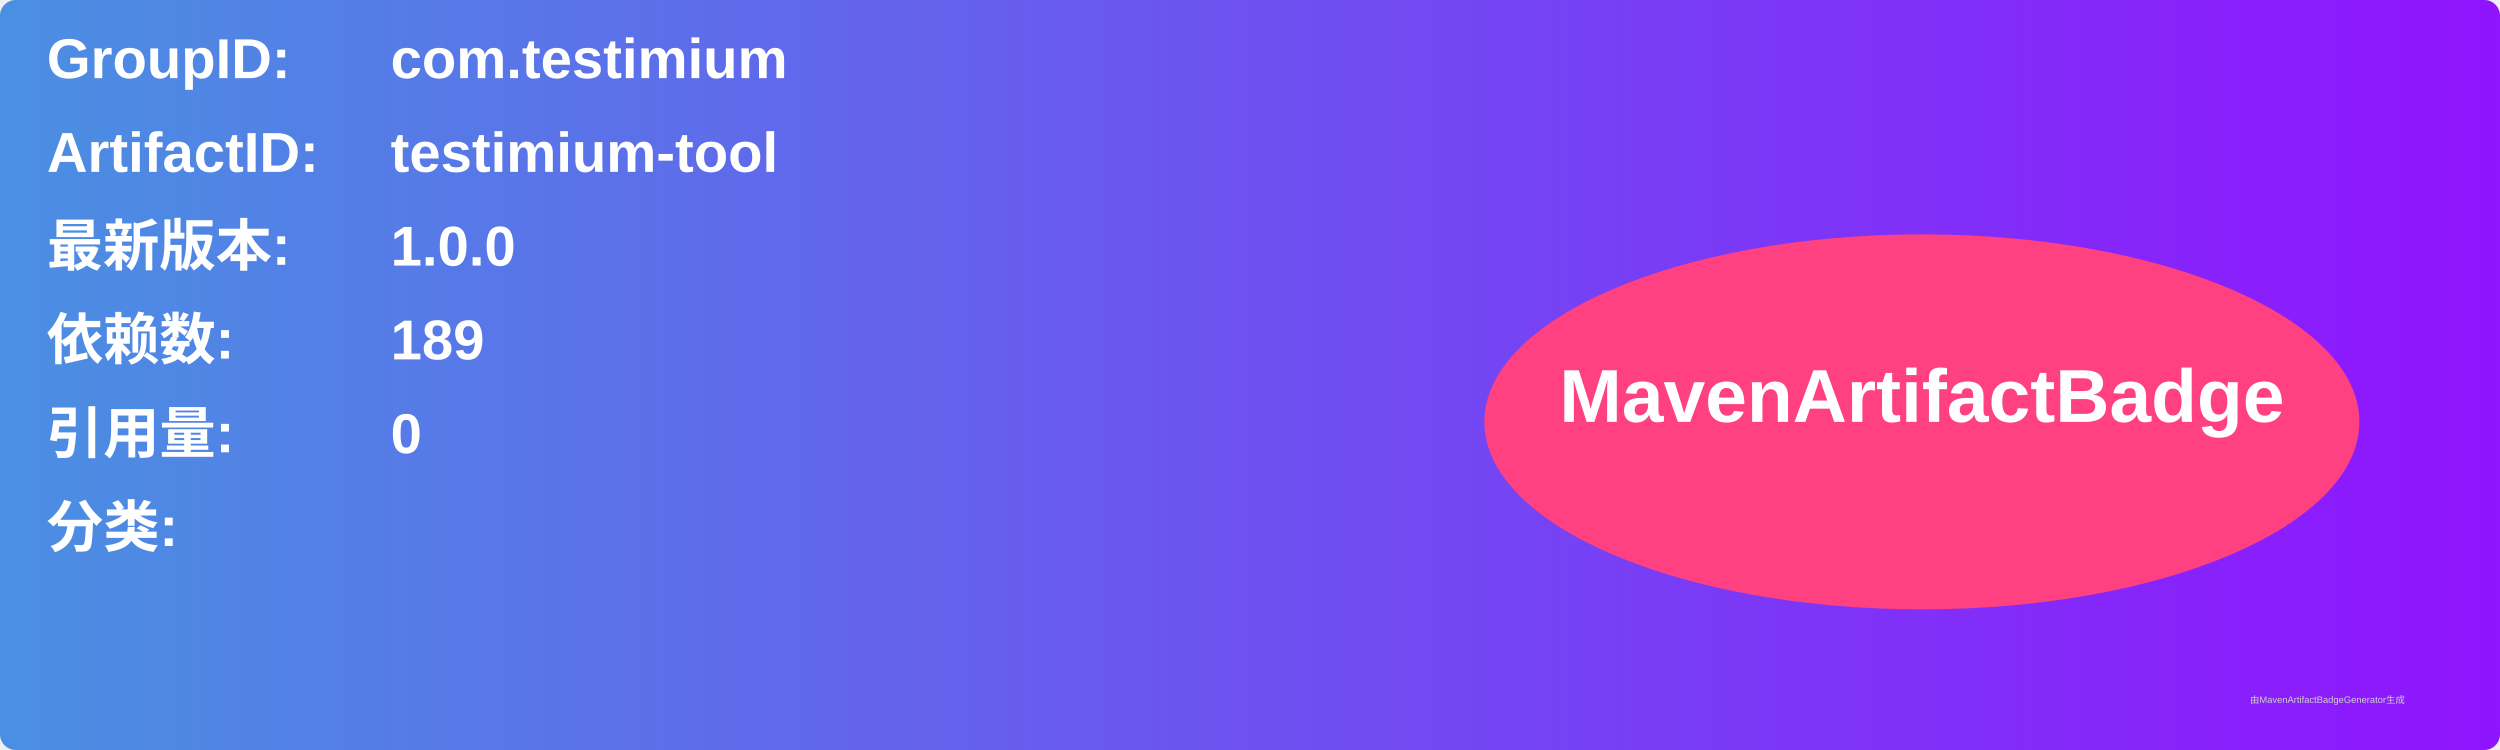
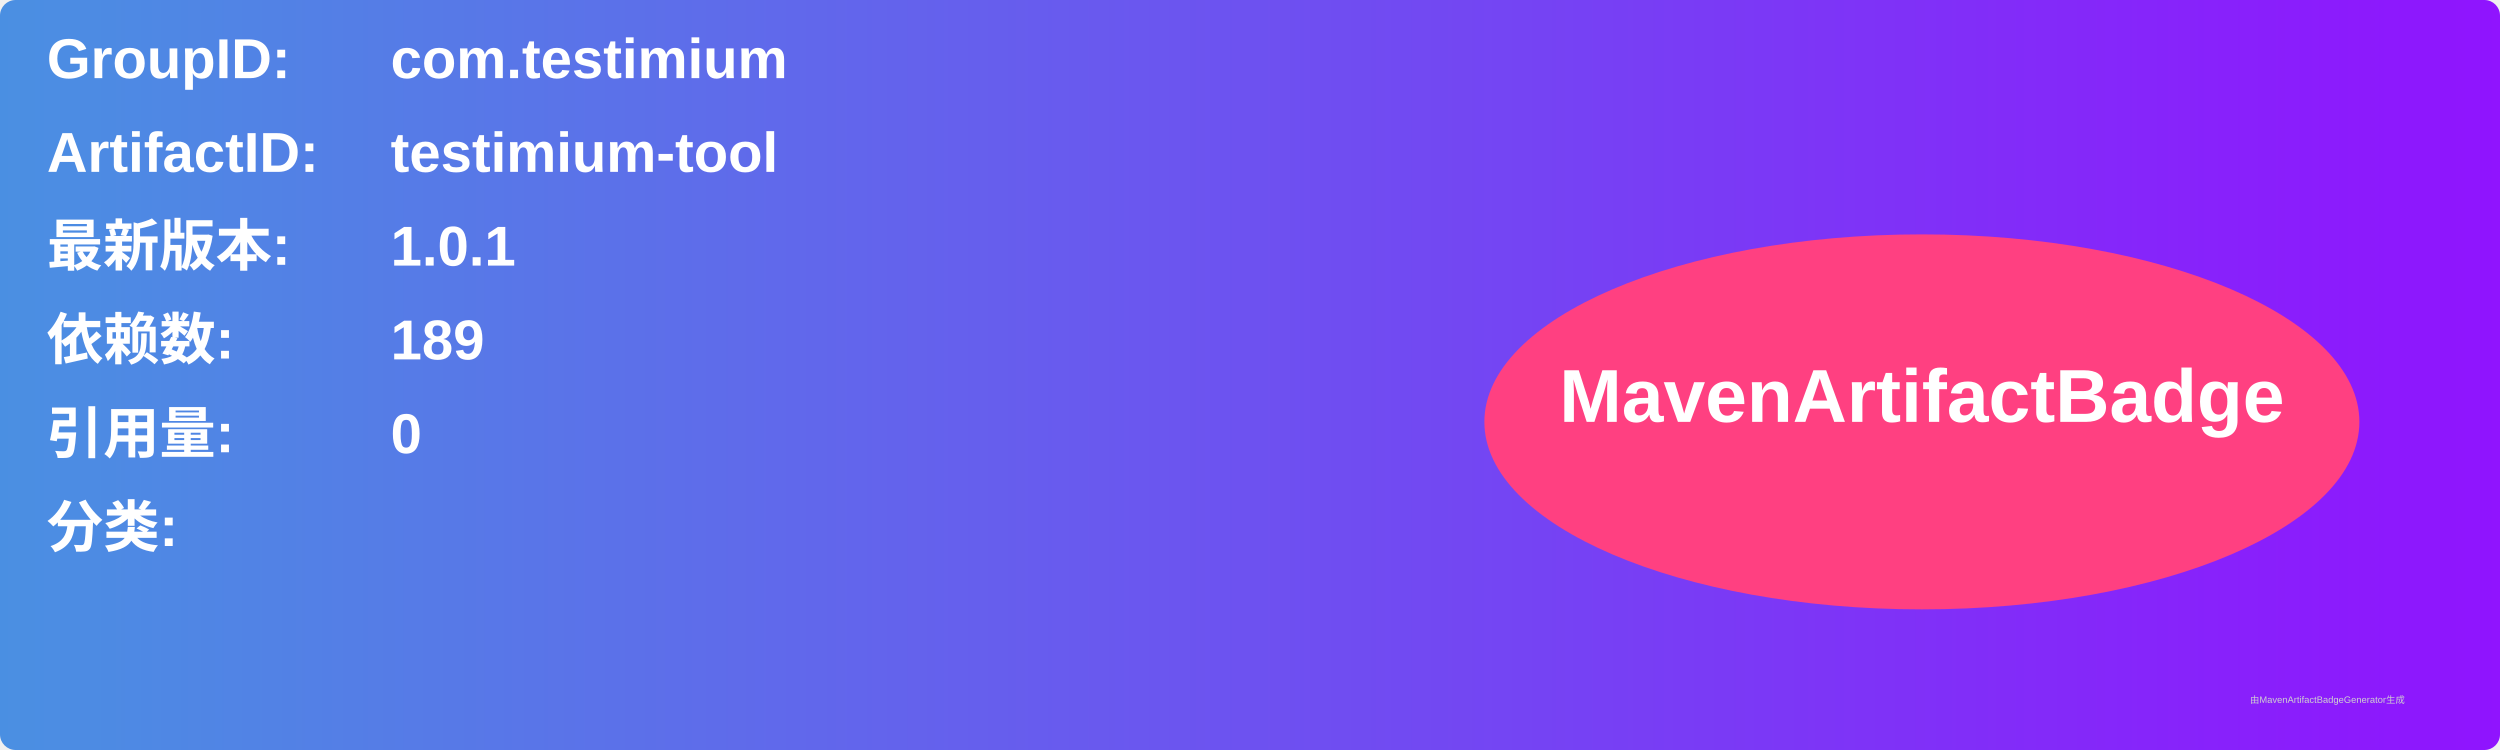
<svg xmlns="http://www.w3.org/2000/svg" width="800" height="240" viewBox="0 0 800 240">
  <linearGradient id="grad" x1="0%" y1="0%" x2="100%" y2="0%">
    <stop offset="0%" stop-color="#4a90e2" />
    <stop offset="100%" stop-color="#9013fe" />
  </linearGradient>
  <rect width="100%" height="100%" rx="5" ry="5" fill="url(#grad)" />
  <g transform="translate(15, 15)">
    <text x="0" y="10" font-family="Arial" font-size="18" fill="white" font-weight="bold" width="260">GroupID:</text>
    <text x="110" y="10" font-family="Arial" font-size="18" fill="white" font-weight="bold" width="460">com.testimium</text>
    <text x="0" y="40" font-family="Arial" font-size="18" fill="white" font-weight="bold" width="260">ArtifactID:</text>
    <text x="110" y="40" font-family="Arial" font-size="18" fill="white" font-weight="bold" width="460">testimium-tool</text>
    <text x="0" y="70" font-family="Arial" font-size="18" fill="white" font-weight="bold">最新版本:</text>
    <text x="110" y="70" font-family="Arial" font-size="18" fill="white" font-weight="bold">
-       <tspan font-weight="bold">1.0.0</tspan>
+       <tspan font-weight="bold">1.0.1</tspan>
    </text>
    <text x="0" y="100" font-family="Arial" font-size="18" fill="white" font-weight="bold">依赖数: </text>
    <text x="110" y="100" font-family="Arial" font-size="18" fill="white">
      <tspan font-weight="bold">189</tspan>
    </text>
    <text x="0" y="130" font-family="Arial" font-size="18" fill="white" font-weight="bold">引用量: </text>
    <text x="110" y="130" font-family="Arial" font-size="18" fill="white">
      <tspan font-weight="bold">0</tspan>
    </text>
    <text x="0" y="160" font-family="Arial" font-size="18" fill="white" font-weight="bold">分类:</text>
    <text x="10" y="190" font-family="Arial" font-size="10" fill="white">
      <tspan font-weight="bold" />
    </text>
    <ellipse cx="600" cy="120" rx="140" ry="60" fill="#ff4081" />
    <text x="600" y="120" text-anchor="middle" font-family="Arial" font-size="24" fill="white" font-weight="bold">MavenArtifactBadge</text>
  </g>
  <text x="720" y="225" font-family="Arial" font-size="3" fill="#d0d0d0">由MavenArtifactBadgeGenerator生成</text>
</svg>
